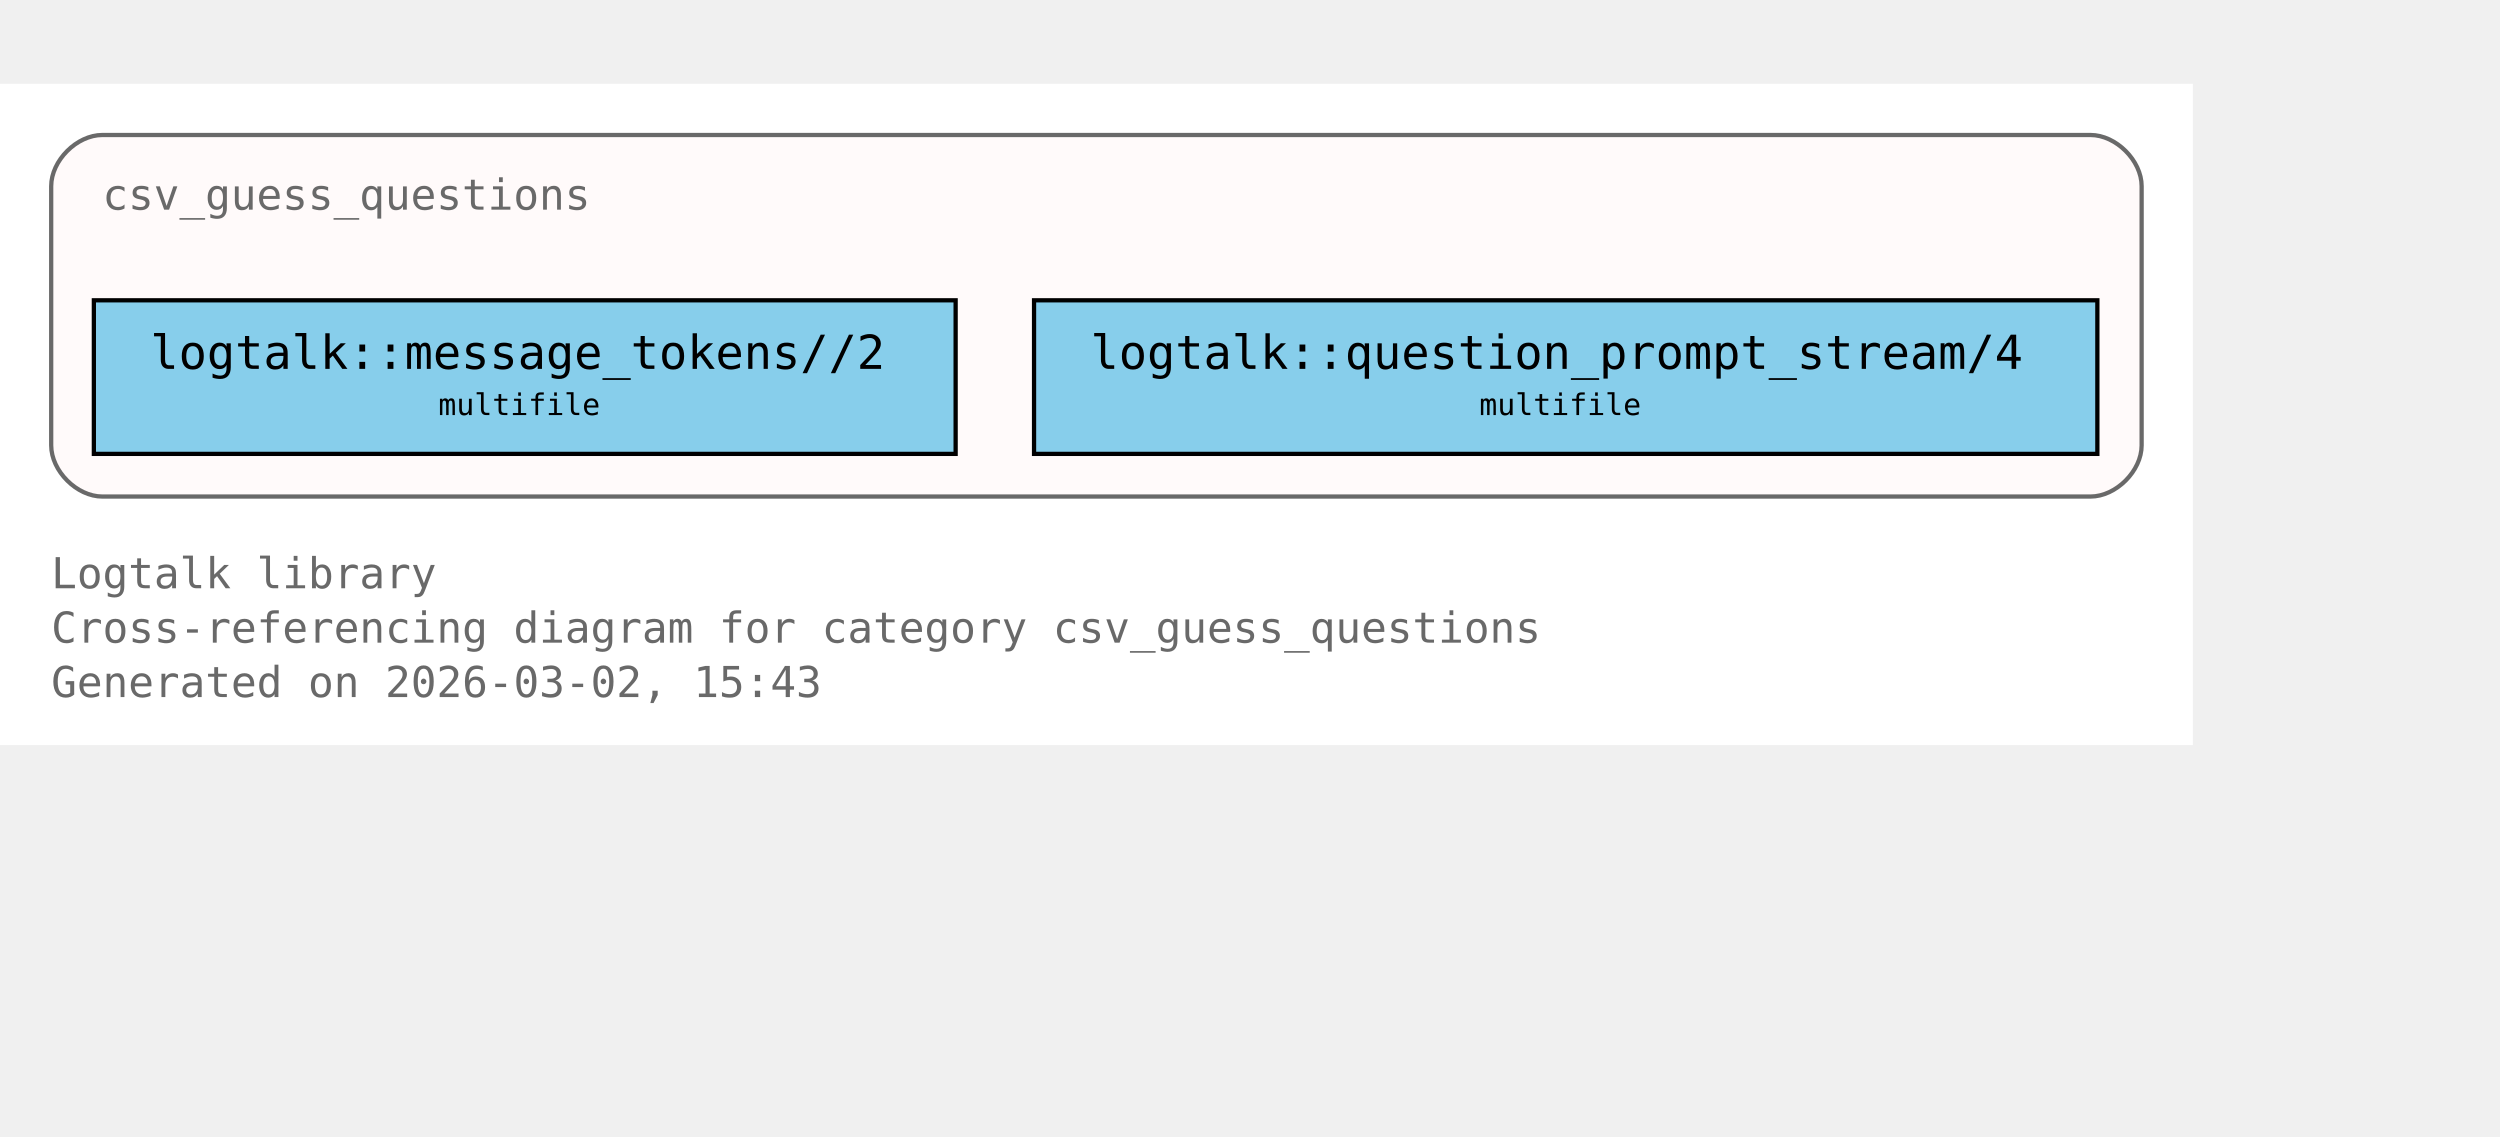
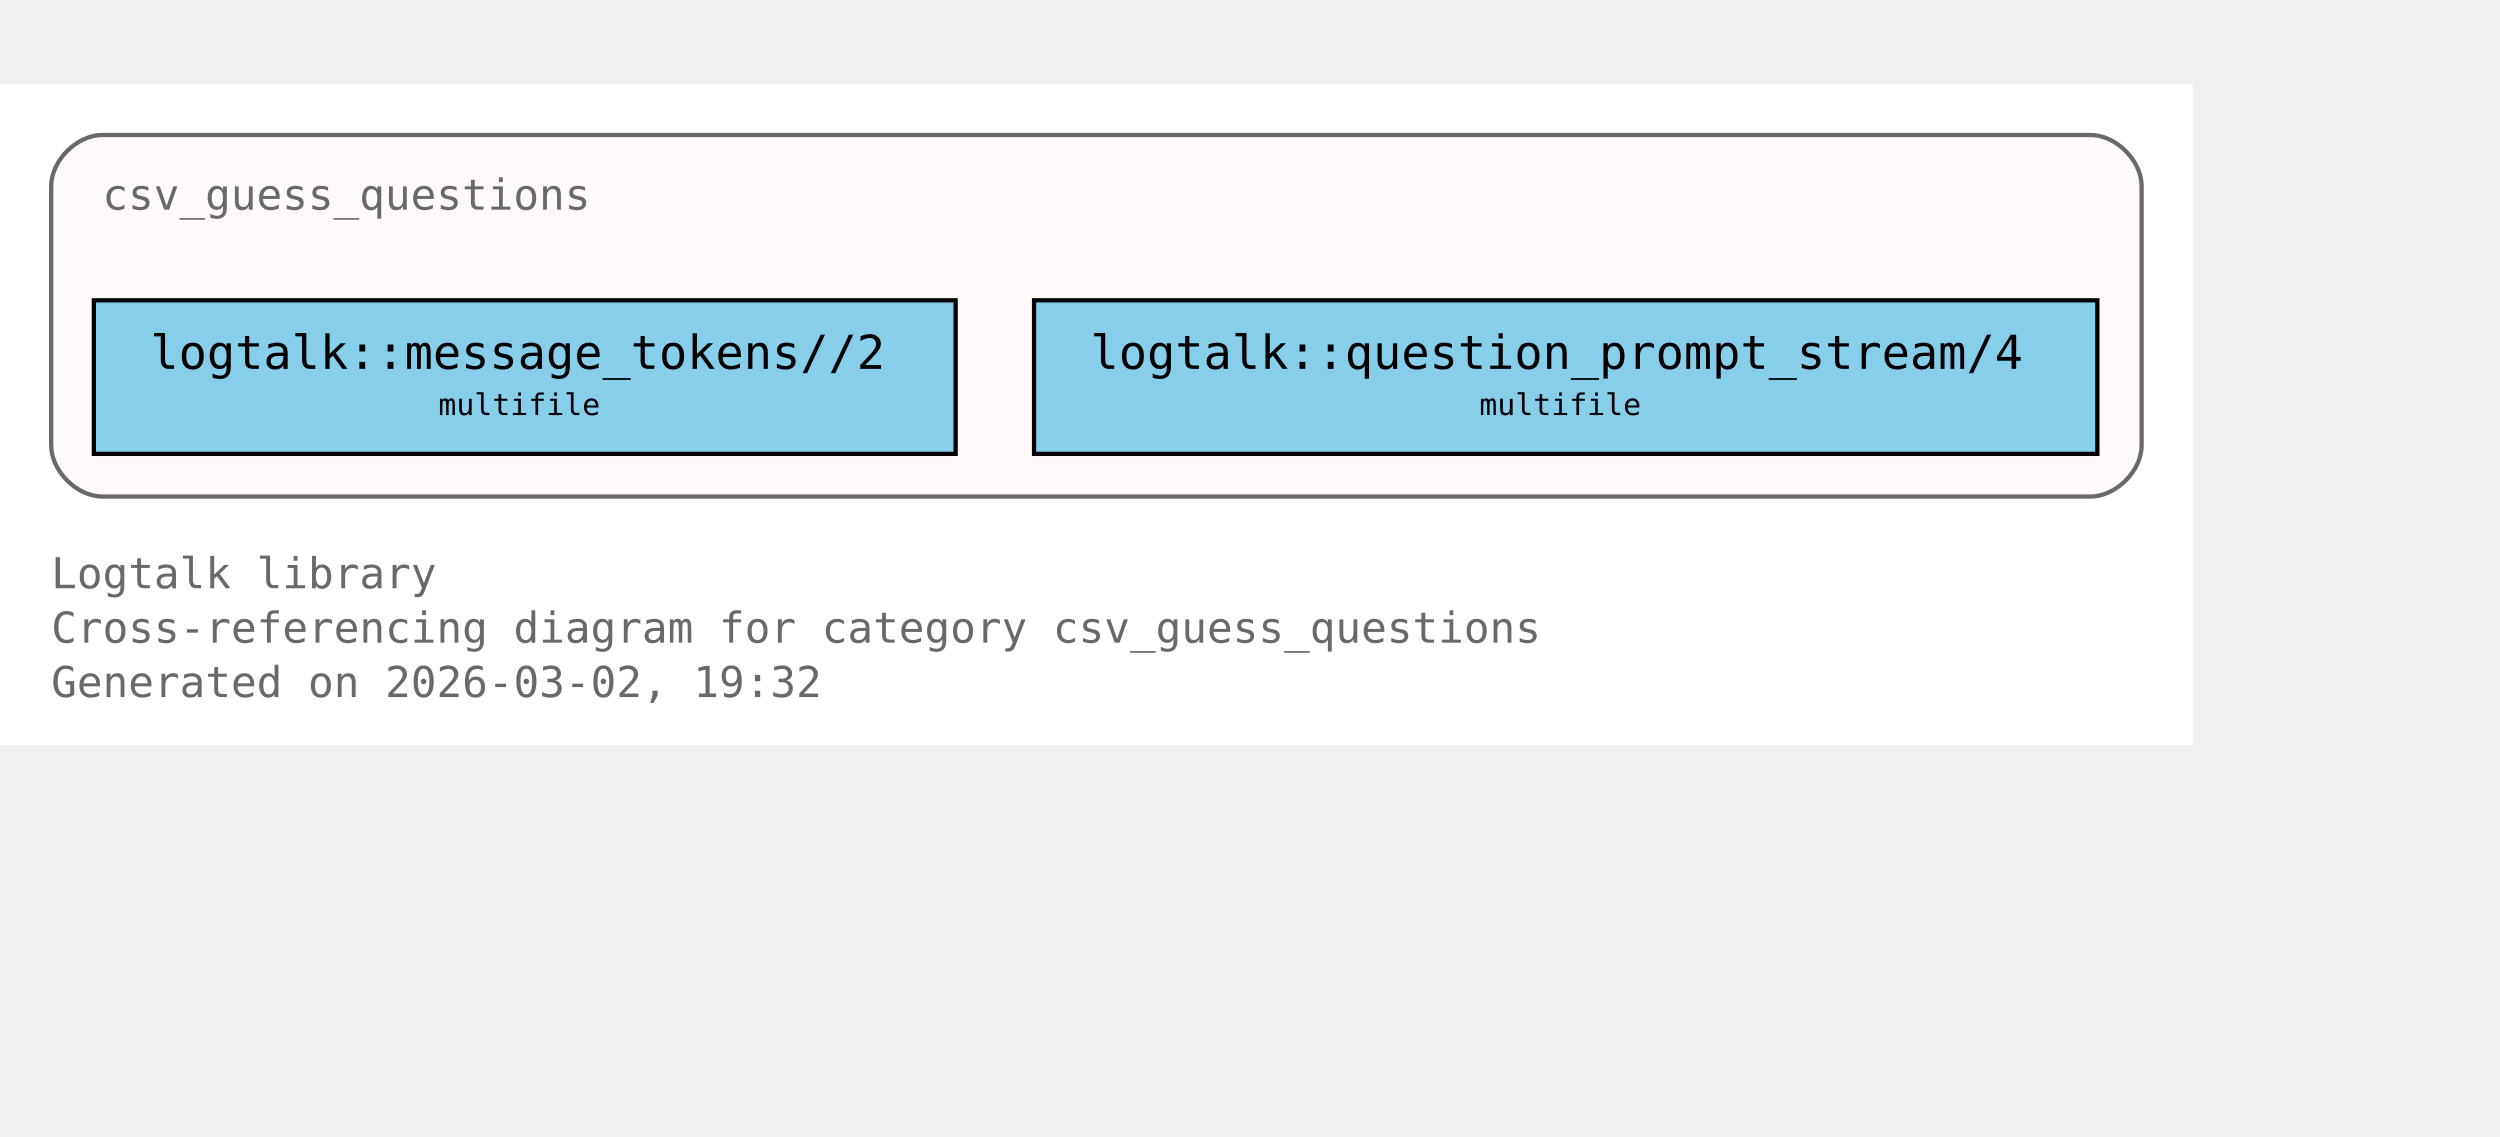
<svg xmlns="http://www.w3.org/2000/svg" xmlns:xlink="http://www.w3.org/1999/xlink" width="658pt" height="299pt" viewBox="72.00 72.00 586.00 227.00">
  <g id="graph0" class="graph" transform="scale(1 1) rotate(0) translate(76 223)">
    <polygon fill="white" stroke="none" points="-4,4 -4,-151 510,-151 510,4 -4,4" />
    <text xml:space="preserve" text-anchor="start" x="8" y="-32.75" font-family="Monospace" font-size="10.00" fill="dimgray">Logtalk library</text>
    <text xml:space="preserve" text-anchor="start" x="8" y="-20" font-family="Monospace" font-size="10.00" fill="dimgray">Cross-referencing diagram for category csv_guess_questions</text>
-     <text xml:space="preserve" text-anchor="start" x="8" y="-7.25" font-family="Monospace" font-size="10.00" fill="dimgray">Generated on 2026-03-02, 15:43</text>
+     <text xml:space="preserve" text-anchor="start" x="8" y="-7.25" font-family="Monospace" font-size="10.00" fill="dimgray">Generated on 2026-03-02, 19:32</text>
    <g id="clust1" class="cluster">
      <g id="a_clust1">
        <a xlink:title="csv_guess_questions">
          <path fill="snow" stroke="dimgray" d="M20,-54.25C20,-54.25 486,-54.25 486,-54.25 492,-54.25 498,-60.25 498,-66.25 498,-66.25 498,-127 498,-127 498,-133 492,-139 486,-139 486,-139 20,-139 20,-139 14,-139 8,-133 8,-127 8,-127 8,-66.25 8,-66.25 8,-60.25 14,-54.25 20,-54.25" />
          <g id="a_clust1_0">
-             <a xlink:href="https://github.com/LogtalkDotOrg/logtalk3/tree/7bd07c24d56b6e968a3b5ac7583b434b1f6f2454/library/csv/csv_guess_questions.lgt#L22" xlink:title="https://github.com/LogtalkDotOrg/logtalk3/tree/7bd07c24d56b6e968a3b5ac7583b434b1f6f2454/library/csv/csv_guess_questions.lgt#L22">
+             <a xlink:href="https://github.com/LogtalkDotOrg/logtalk3/tree/1b6dbad3c0ab23714867d40ccb3afd85e73d757b/library/csv/csv_guess_questions.lgt#L22" xlink:title="https://github.com/LogtalkDotOrg/logtalk3/tree/1b6dbad3c0ab23714867d40ccb3afd85e73d757b/library/csv/csv_guess_questions.lgt#L22">
              <text xml:space="preserve" text-anchor="start" x="20" y="-121.5" font-family="Monospace" font-size="10.00" fill="dimgray">csv_guess_questions</text>
            </a>
          </g>
        </a>
      </g>
    </g>
    <g id="node1" class="node">
      <polygon fill="skyblue" stroke="black" points="220,-100.25 18,-100.25 18,-64.25 220,-64.25 220,-100.25" />
      <text xml:space="preserve" text-anchor="start" x="26" y="-84.95" font-family="Monospace" font-size="9.00"> </text>
      <g id="a_node1_1">
-         <a xlink:href="https://github.com/LogtalkDotOrg/logtalk3/tree/7bd07c24d56b6e968a3b5ac7583b434b1f6f2454/library/csv/csv_guess_questions.lgt#L36" xlink:title="https://github.com/LogtalkDotOrg/logtalk3/tree/7bd07c24d56b6e968a3b5ac7583b434b1f6f2454/library/csv/csv_guess_questions.lgt#L36">
+         <a xlink:href="https://github.com/LogtalkDotOrg/logtalk3/tree/1b6dbad3c0ab23714867d40ccb3afd85e73d757b/library/csv/csv_guess_questions.lgt#L36" xlink:title="https://github.com/LogtalkDotOrg/logtalk3/tree/1b6dbad3c0ab23714867d40ccb3afd85e73d757b/library/csv/csv_guess_questions.lgt#L36">
          <text xml:space="preserve" text-anchor="start" x="31.25" y="-84.17" font-family="Monospace" font-size="11.00">logtalk::message_tokens//2</text>
        </a>
      </g>
      <text xml:space="preserve" text-anchor="start" x="206.75" y="-84.95" font-family="Monospace" font-size="9.00"> </text>
      <text xml:space="preserve" text-anchor="start" x="26" y="-72.58" font-family="Monospace" font-size="9.00"> </text>
      <text xml:space="preserve" text-anchor="start" x="98.75" y="-73.35" font-family="Monospace" font-size="7.00">multifile</text>
      <text xml:space="preserve" text-anchor="start" x="206.75" y="-72.58" font-family="Monospace" font-size="9.00"> </text>
    </g>
    <g id="node2" class="node">
      <polygon fill="skyblue" stroke="black" points="487.62,-100.25 238.38,-100.25 238.38,-64.25 487.62,-64.25 487.62,-100.25" />
      <text xml:space="preserve" text-anchor="start" x="246.38" y="-84.95" font-family="Monospace" font-size="9.00"> </text>
      <g id="a_node2_2">
-         <a xlink:href="https://github.com/LogtalkDotOrg/logtalk3/tree/7bd07c24d56b6e968a3b5ac7583b434b1f6f2454/library/csv/csv_guess_questions.lgt#L52" xlink:title="https://github.com/LogtalkDotOrg/logtalk3/tree/7bd07c24d56b6e968a3b5ac7583b434b1f6f2454/library/csv/csv_guess_questions.lgt#L52">
+         <a xlink:href="https://github.com/LogtalkDotOrg/logtalk3/tree/1b6dbad3c0ab23714867d40ccb3afd85e73d757b/library/csv/csv_guess_questions.lgt#L52" xlink:title="https://github.com/LogtalkDotOrg/logtalk3/tree/1b6dbad3c0ab23714867d40ccb3afd85e73d757b/library/csv/csv_guess_questions.lgt#L52">
          <text xml:space="preserve" text-anchor="start" x="251.62" y="-84.17" font-family="Monospace" font-size="11.00">logtalk::question_prompt_stream/4</text>
        </a>
      </g>
      <text xml:space="preserve" text-anchor="start" x="474.38" y="-84.95" font-family="Monospace" font-size="9.00"> </text>
      <text xml:space="preserve" text-anchor="start" x="246.38" y="-72.58" font-family="Monospace" font-size="9.00"> </text>
      <text xml:space="preserve" text-anchor="start" x="342.75" y="-73.35" font-family="Monospace" font-size="7.00">multifile</text>
      <text xml:space="preserve" text-anchor="start" x="474.38" y="-72.58" font-family="Monospace" font-size="9.00"> </text>
    </g>
  </g>
</svg>
